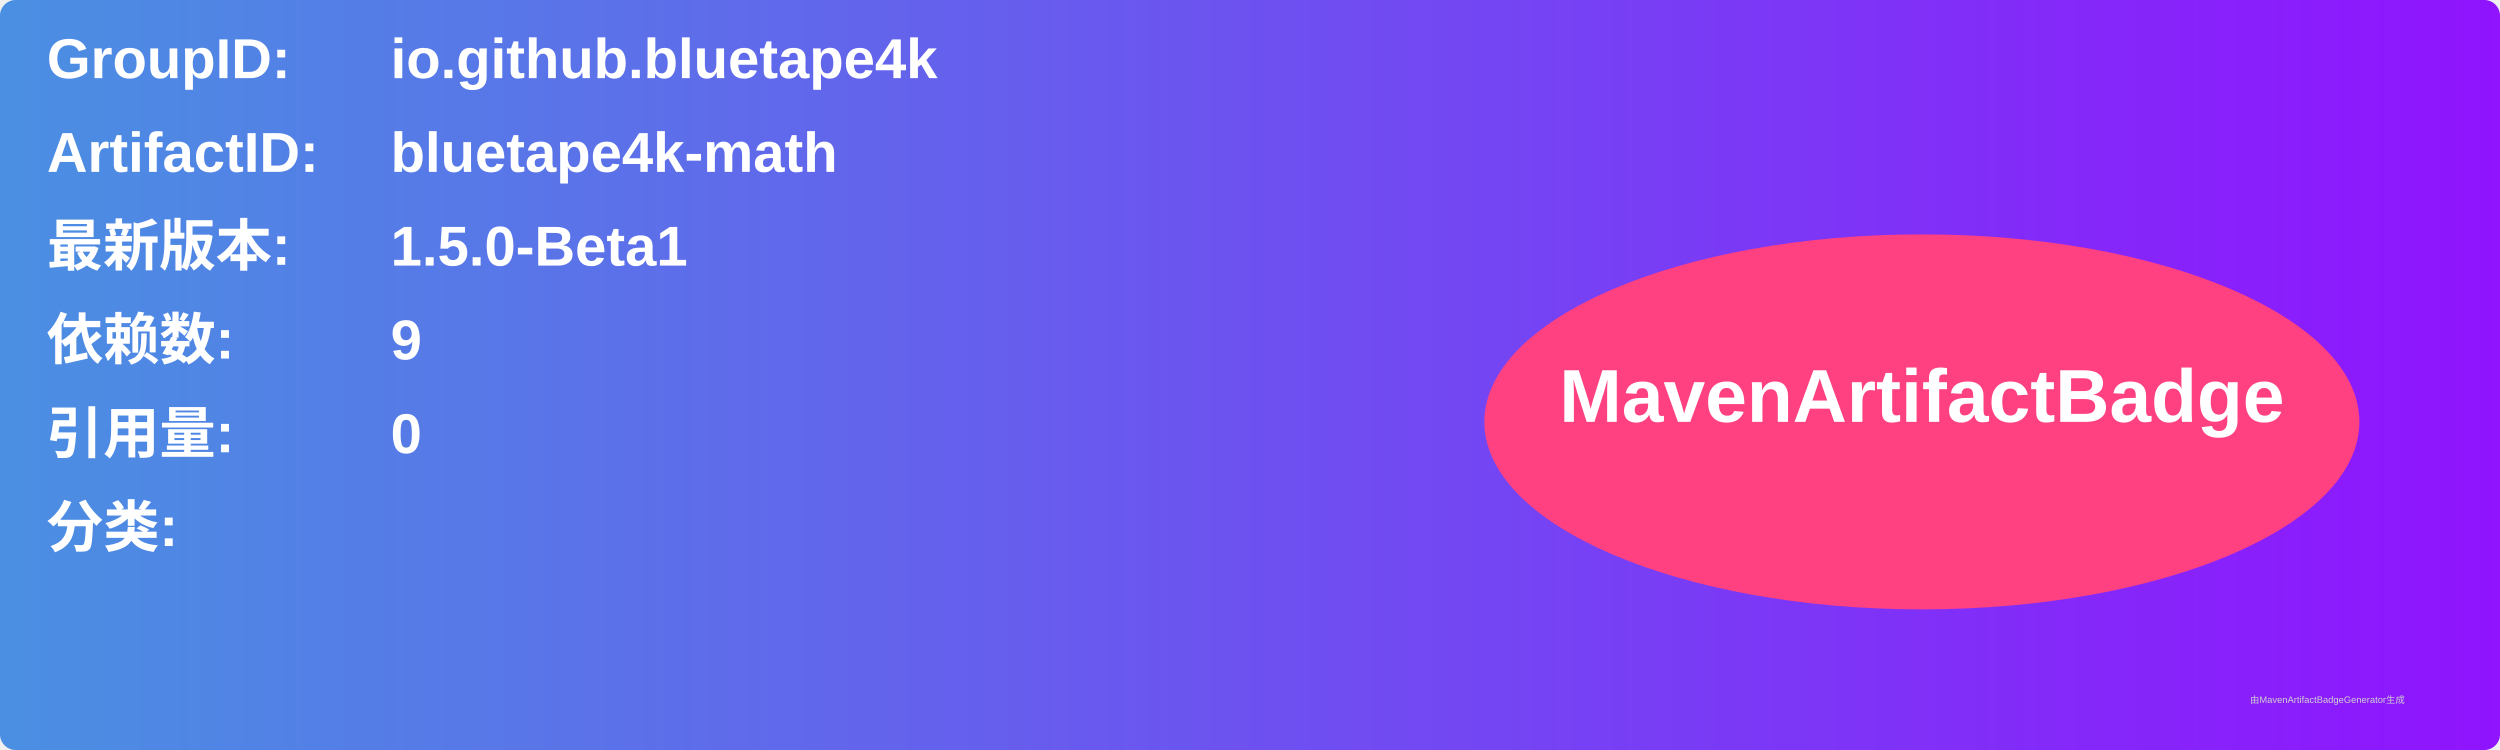
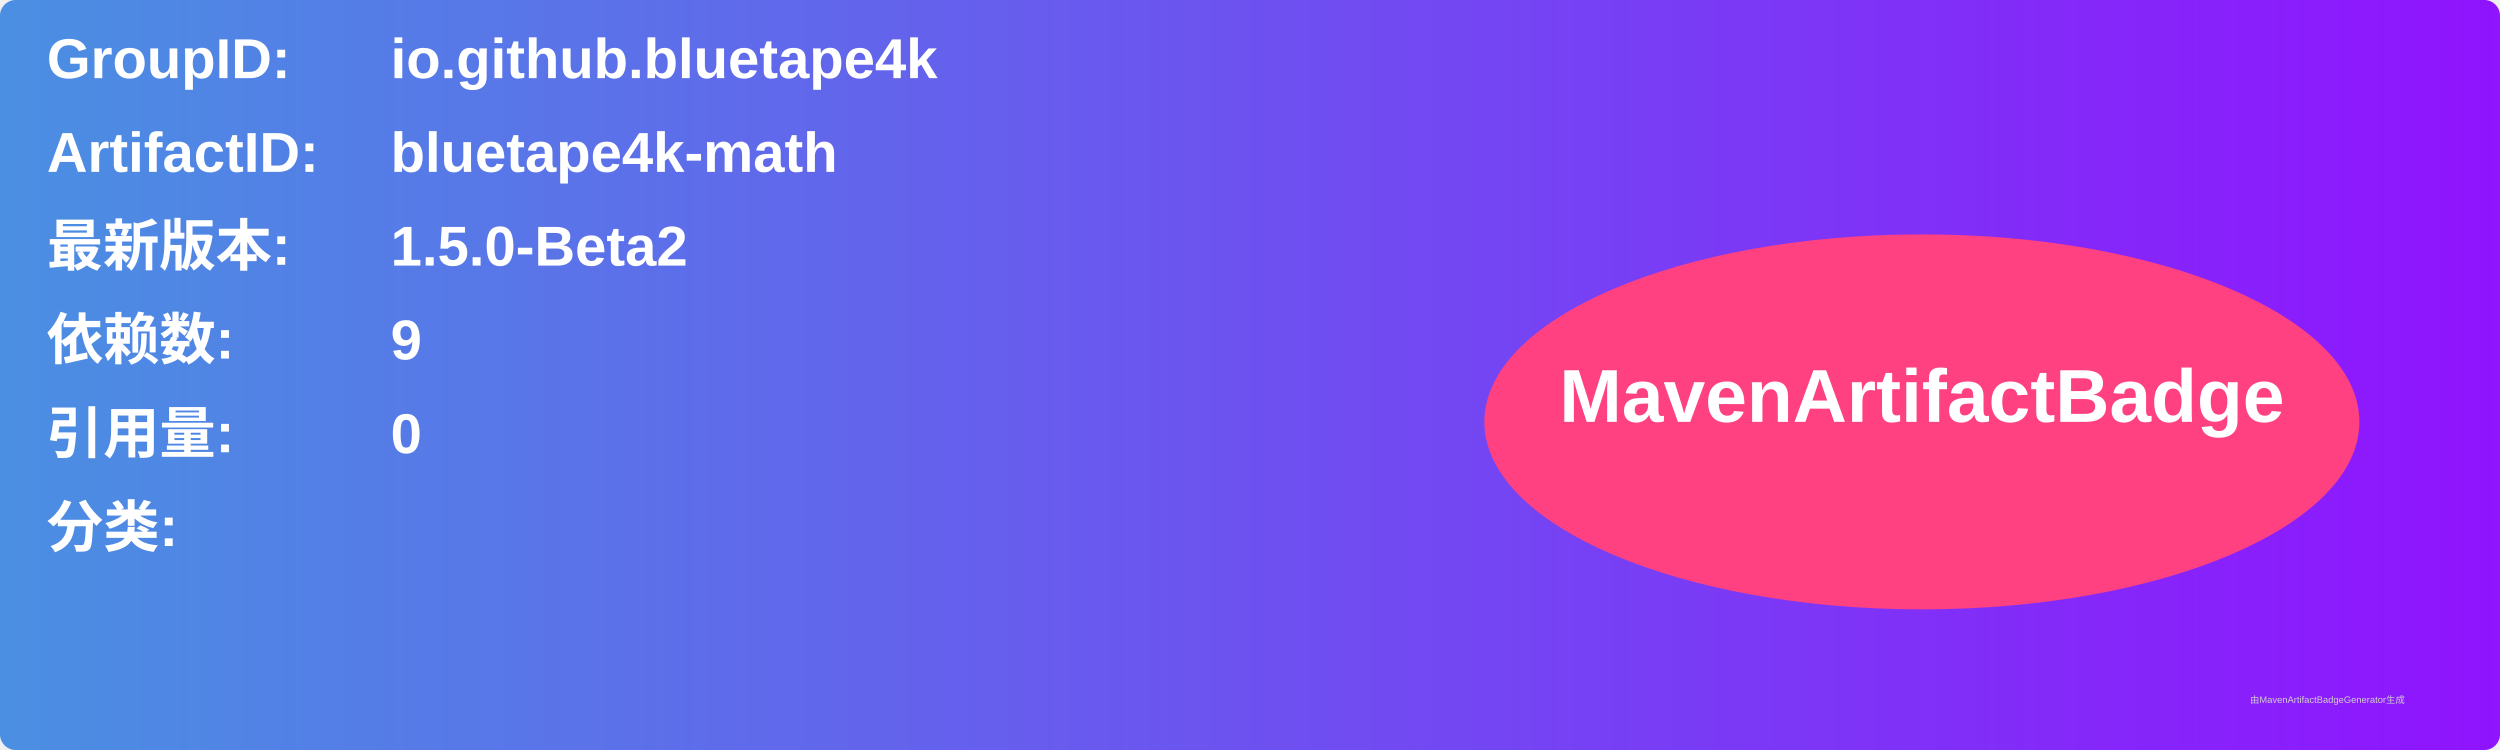
<svg xmlns="http://www.w3.org/2000/svg" width="800" height="240" viewBox="0 0 800 240">
  <linearGradient id="grad" x1="0%" y1="0%" x2="100%" y2="0%">
    <stop offset="0%" stop-color="#4a90e2" />
    <stop offset="100%" stop-color="#9013fe" />
  </linearGradient>
  <rect width="100%" height="100%" rx="5" ry="5" fill="url(#grad)" />
  <g transform="translate(15, 15)">
    <text x="0" y="10" font-family="Arial" font-size="18" fill="white" font-weight="bold" width="260">GroupID:</text>
    <text x="110" y="10" font-family="Arial" font-size="18" fill="white" font-weight="bold" width="460">io.github.bluetape4k</text>
    <text x="0" y="40" font-family="Arial" font-size="18" fill="white" font-weight="bold" width="260">ArtifactID:</text>
    <text x="110" y="40" font-family="Arial" font-size="18" fill="white" font-weight="bold" width="460">bluetape4k-math</text>
    <text x="0" y="70" font-family="Arial" font-size="18" fill="white" font-weight="bold">最新版本:</text>
    <text x="110" y="70" font-family="Arial" font-size="18" fill="white" font-weight="bold">
-       <tspan font-weight="bold">1.5.0-Beta1</tspan>
+       <tspan font-weight="bold">1.5.0-Beta2</tspan>
    </text>
    <text x="0" y="100" font-family="Arial" font-size="18" fill="white" font-weight="bold">依赖数: </text>
    <text x="110" y="100" font-family="Arial" font-size="18" fill="white">
      <tspan font-weight="bold">9</tspan>
    </text>
    <text x="0" y="130" font-family="Arial" font-size="18" fill="white" font-weight="bold">引用量: </text>
    <text x="110" y="130" font-family="Arial" font-size="18" fill="white">
      <tspan font-weight="bold">0</tspan>
    </text>
    <text x="0" y="160" font-family="Arial" font-size="18" fill="white" font-weight="bold">分类:</text>
    <text x="10" y="190" font-family="Arial" font-size="10" fill="white">
      <tspan font-weight="bold" />
    </text>
    <ellipse cx="600" cy="120" rx="140" ry="60" fill="#ff4081" />
    <text x="600" y="120" text-anchor="middle" font-family="Arial" font-size="24" fill="white" font-weight="bold">MavenArtifactBadge</text>
  </g>
  <text x="720" y="225" font-family="Arial" font-size="3" fill="#d0d0d0">由MavenArtifactBadgeGenerator生成</text>
</svg>
